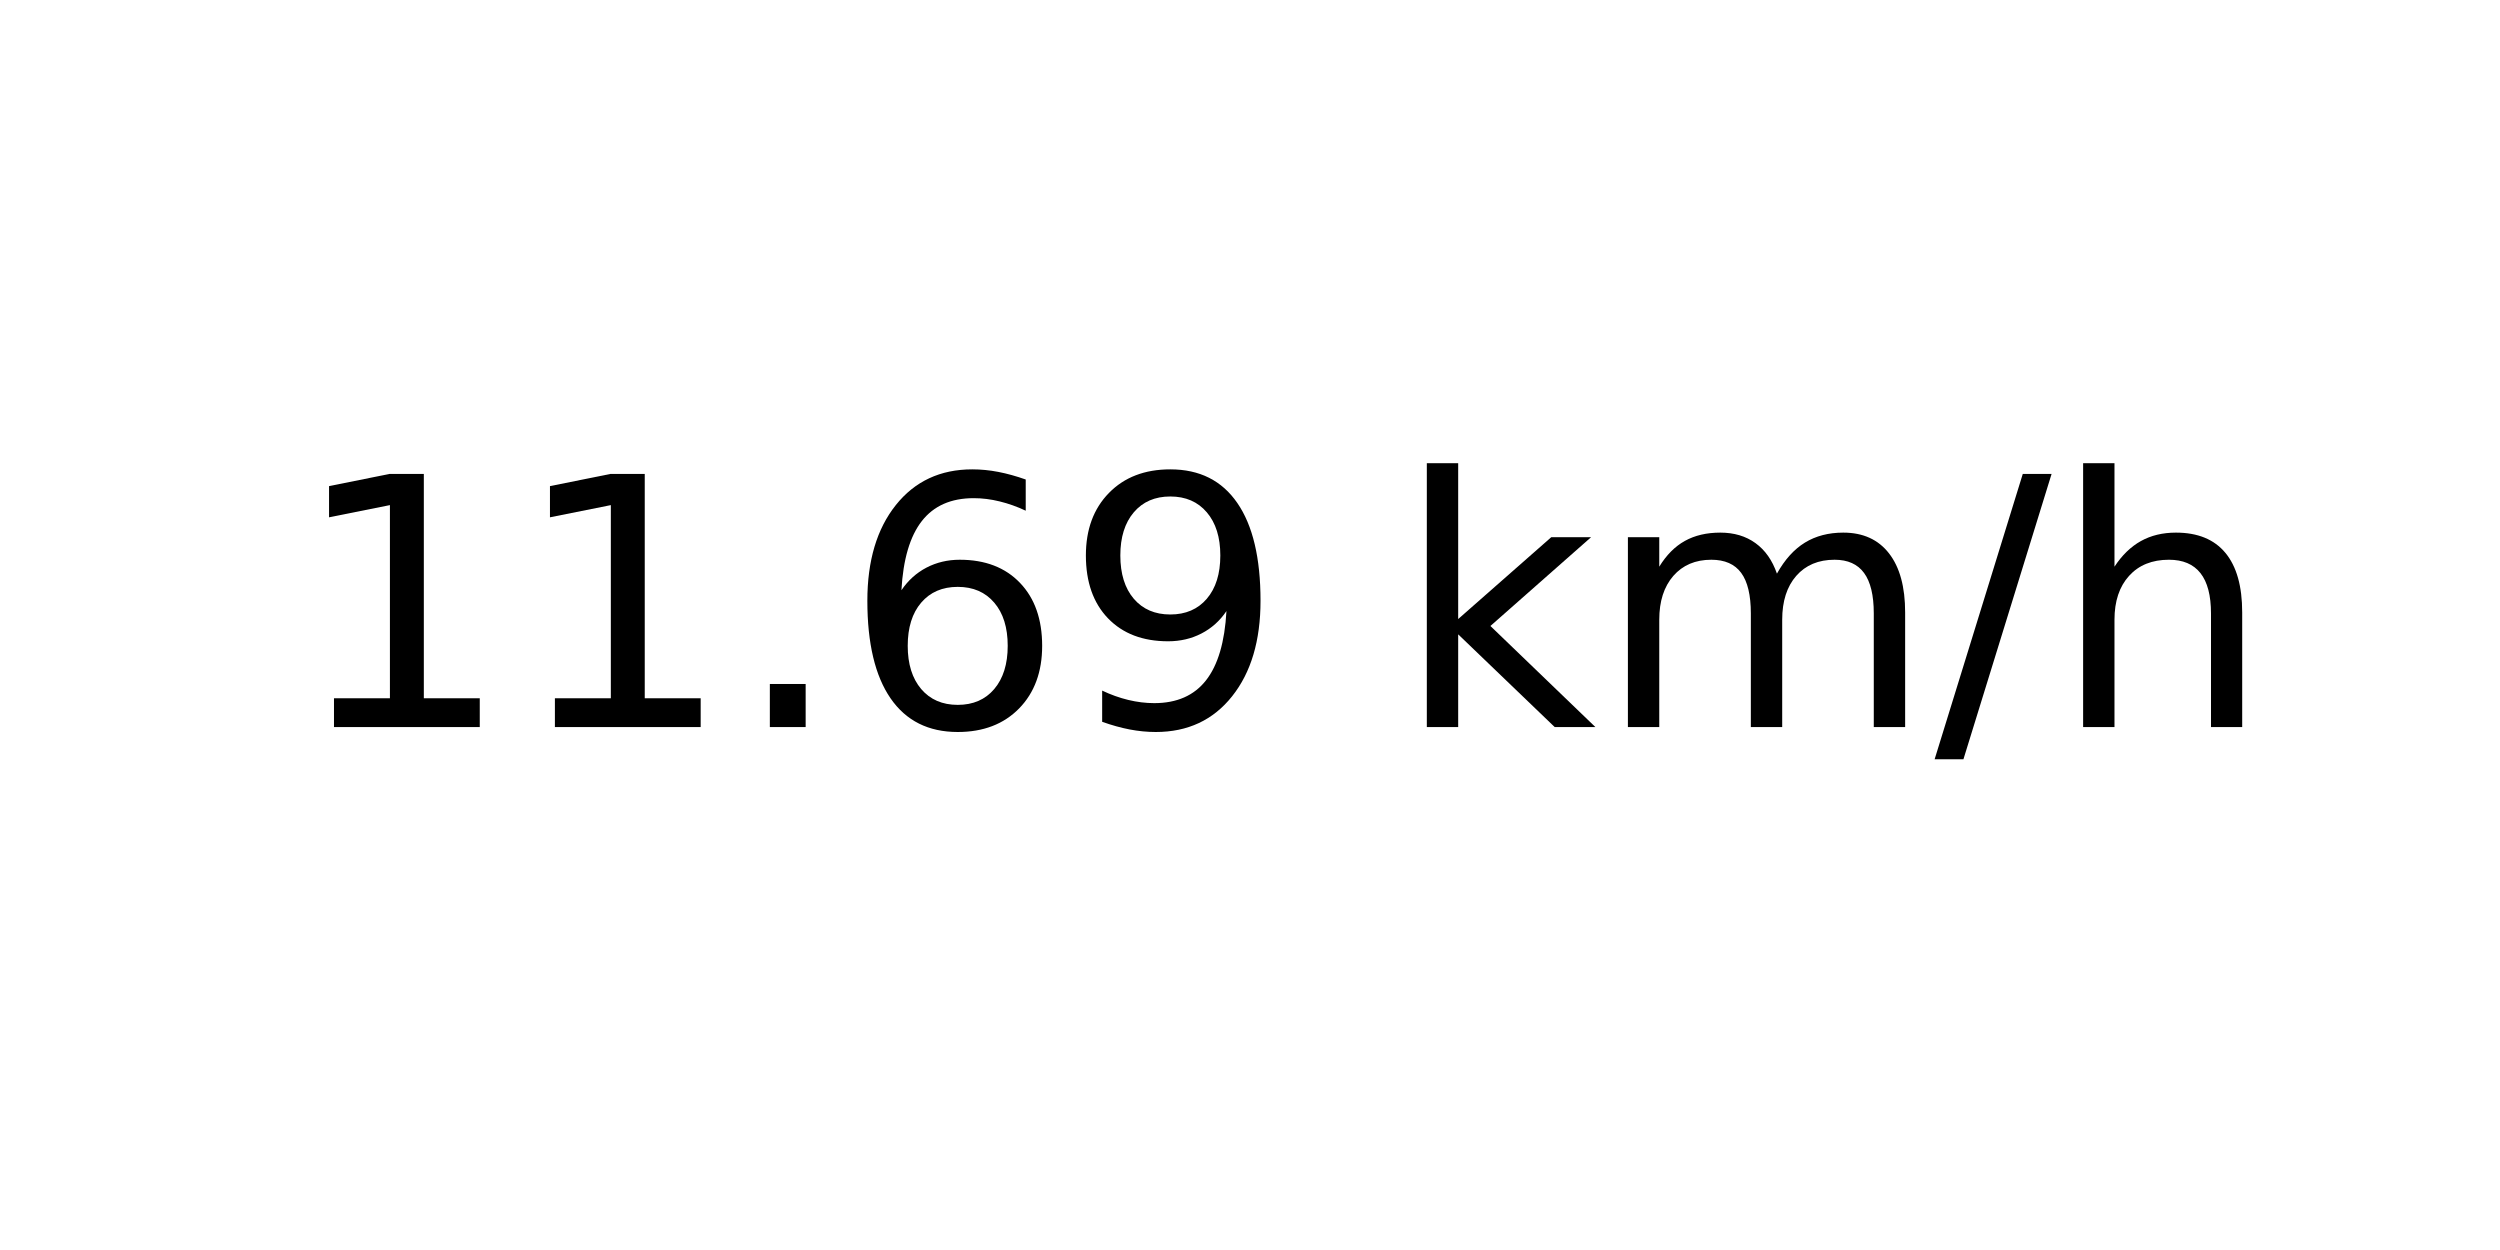
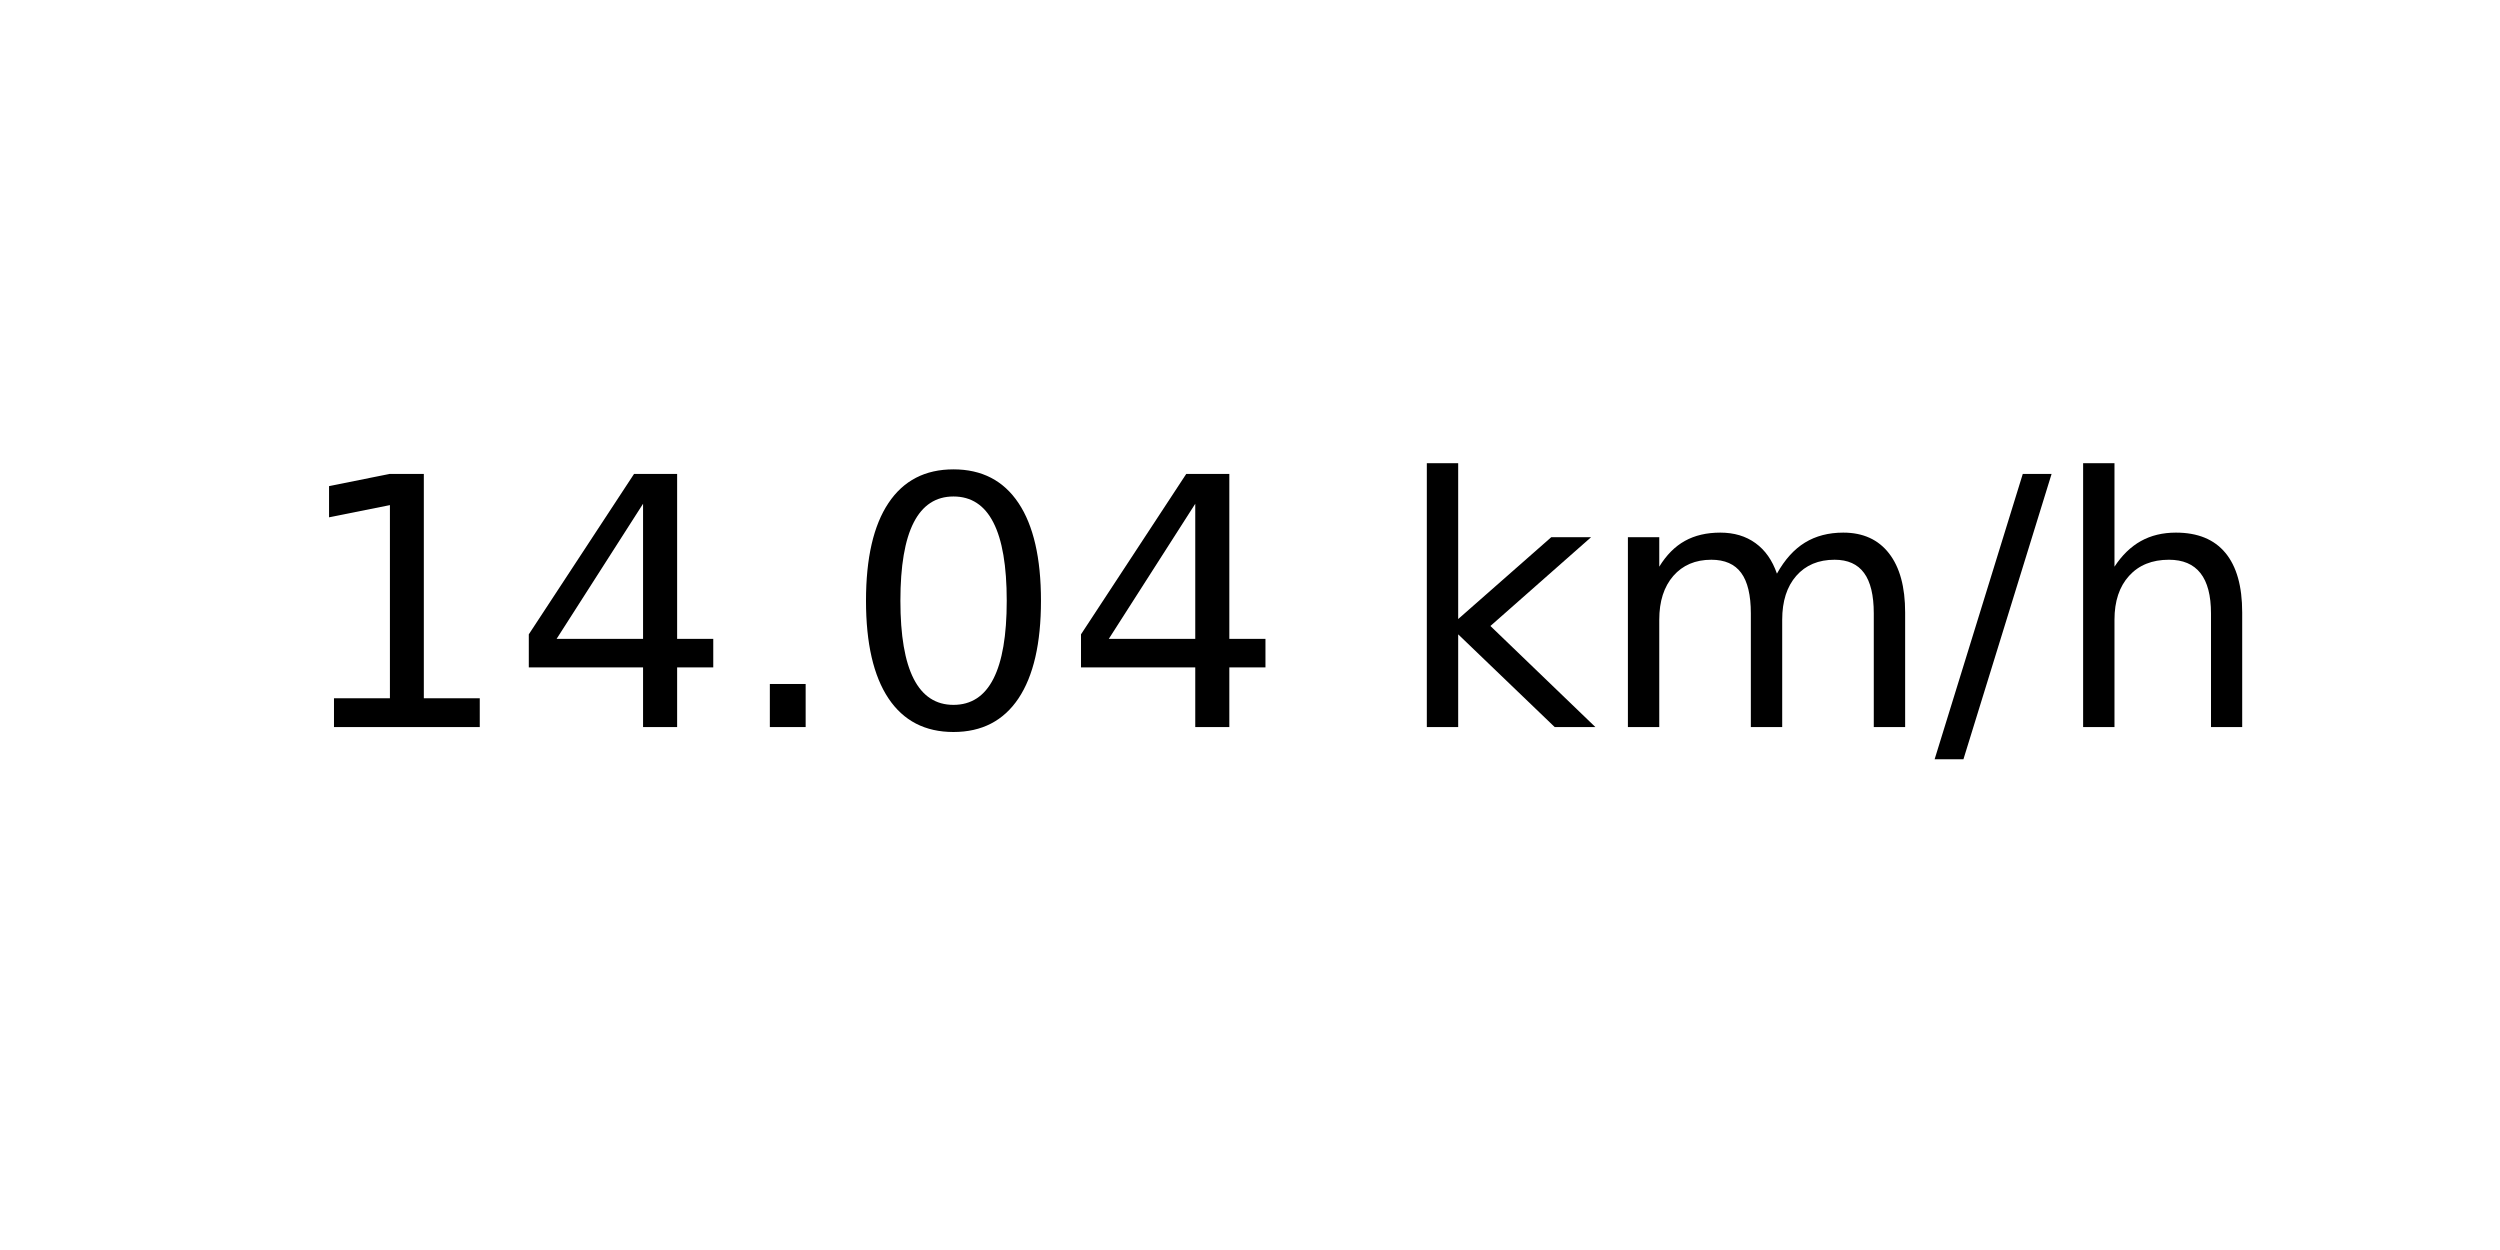
<svg xmlns="http://www.w3.org/2000/svg" xmlns:xlink="http://www.w3.org/1999/xlink" width="72pt" height="36pt" viewBox="0 0 72 36" version="1.1">
  <defs>
    <style type="text/css">*{stroke-linejoin: round; stroke-linecap: butt}</style>
  </defs>
  <g id="figure_1">
    <g id="axes_1">
      <g id="text_1">
        <g transform="translate(8.378125 20.93937) scale(0.1 -0.1)">
          <defs>
            <path id="DejaVuSans-31" d="M 794 531  L 1825 531  L 1825 4091  L 703 3866  L 703 4441  L 1819 4666  L 2450 4666  L 2450 531  L 3481 531  L 3481 0  L 794 0  L 794 531  z " transform="scale(0.015625)" />
+             <path id="DejaVuSans-34" d="M 2419 4116  L 825 1625  L 2419 1625  L 2419 4116  z M 2253 4666  L 3047 4666  L 3047 1625  L 3713 1625  L 3713 1100  L 3047 1100  L 3047 0  L 2419 0  L 2419 1100  L 313 1100  L 313 1709  L 2253 4666  z " transform="scale(0.015625)" />
            <path id="DejaVuSans-2e" d="M 684 794  L 1344 794  L 1344 0  L 684 0  L 684 794  z " transform="scale(0.015625)" />
-             <path id="DejaVuSans-36" d="M 2113 2584  Q 1688 2584 1439 2293  Q 1191 2003 1191 1497  Q 1191 994 1439 701  Q 1688 409 2113 409  Q 2538 409 2786 701  Q 3034 994 3034 1497  Q 3034 2003 2786 2293  Q 2538 2584 2113 2584  z M 3366 4563  L 3366 3988  Q 3128 4100 2886 4159  Q 2644 4219 2406 4219  Q 1781 4219 1451 3797  Q 1122 3375 1075 2522  Q 1259 2794 1537 2939  Q 1816 3084 2150 3084  Q 2853 3084 3261 2657  Q 3669 2231 3669 1497  Q 3669 778 3244 343  Q 2819 -91 2113 -91  Q 1303 -91 875 529  Q 447 1150 447 2328  Q 447 3434 972 4092  Q 1497 4750 2381 4750  Q 2619 4750 2861 4703  Q 3103 4656 3366 4563  z " transform="scale(0.015625)" />
-             <path id="DejaVuSans-39" d="M 703 97  L 703 672  Q 941 559 1184 500  Q 1428 441 1663 441  Q 2288 441 2617 861  Q 2947 1281 2994 2138  Q 2813 1869 2534 1725  Q 2256 1581 1919 1581  Q 1219 1581 811 2004  Q 403 2428 403 3163  Q 403 3881 828 4315  Q 1253 4750 1959 4750  Q 2769 4750 3195 4129  Q 3622 3509 3622 2328  Q 3622 1225 3098 567  Q 2575 -91 1691 -91  Q 1453 -91 1209 -44  Q 966 3 703 97  z M 1959 2075  Q 2384 2075 2632 2365  Q 2881 2656 2881 3163  Q 2881 3666 2632 3958  Q 2384 4250 1959 4250  Q 1534 4250 1286 3958  Q 1038 3666 1038 3163  Q 1038 2656 1286 2365  Q 1534 2075 1959 2075  z " transform="scale(0.015625)" />
+             <path id="DejaVuSans-30" d="M 2034 4250  Q 1547 4250 1301 3770  Q 1056 3291 1056 2328  Q 1056 1369 1301 889  Q 1547 409 2034 409  Q 2525 409 2770 889  Q 3016 1369 3016 2328  Q 3016 3291 2770 3770  Q 2525 4250 2034 4250  z M 2034 4750  Q 2819 4750 3233 4129  Q 3647 3509 3647 2328  Q 3647 1150 3233 529  Q 2819 -91 2034 -91  Q 1250 -91 836 529  Q 422 1150 422 2328  Q 422 3509 836 4129  Q 1250 4750 2034 4750  z " transform="scale(0.015625)" />
            <path id="DejaVuSans-20" transform="scale(0.015625)" />
            <path id="DejaVuSans-6b" d="M 581 4863  L 1159 4863  L 1159 1991  L 2875 3500  L 3609 3500  L 1753 1863  L 3688 0  L 2938 0  L 1159 1709  L 1159 0  L 581 0  L 581 4863  z " transform="scale(0.015625)" />
            <path id="DejaVuSans-6d" d="M 3328 2828  Q 3544 3216 3844 3400  Q 4144 3584 4550 3584  Q 5097 3584 5394 3201  Q 5691 2819 5691 2113  L 5691 0  L 5113 0  L 5113 2094  Q 5113 2597 4934 2840  Q 4756 3084 4391 3084  Q 3944 3084 3684 2787  Q 3425 2491 3425 1978  L 3425 0  L 2847 0  L 2847 2094  Q 2847 2600 2669 2842  Q 2491 3084 2119 3084  Q 1678 3084 1418 2786  Q 1159 2488 1159 1978  L 1159 0  L 581 0  L 581 3500  L 1159 3500  L 1159 2956  Q 1356 3278 1631 3431  Q 1906 3584 2284 3584  Q 2666 3584 2933 3390  Q 3200 3197 3328 2828  z " transform="scale(0.015625)" />
            <path id="DejaVuSans-2f" d="M 1625 4666  L 2156 4666  L 531 -594  L 0 -594  L 1625 4666  z " transform="scale(0.015625)" />
            <path id="DejaVuSans-68" d="M 3513 2113  L 3513 0  L 2938 0  L 2938 2094  Q 2938 2591 2744 2837  Q 2550 3084 2163 3084  Q 1697 3084 1428 2787  Q 1159 2491 1159 1978  L 1159 0  L 581 0  L 581 4863  L 1159 4863  L 1159 2956  Q 1366 3272 1645 3428  Q 1925 3584 2291 3584  Q 2894 3584 3203 3211  Q 3513 2838 3513 2113  z " transform="scale(0.015625)" />
          </defs>
          <use xlink:href="#DejaVuSans-31" />
-           <use xlink:href="#DejaVuSans-31" x="63.623" />
+           <use xlink:href="#DejaVuSans-34" x="63.623" />
          <use xlink:href="#DejaVuSans-2e" x="127.246" />
-           <use xlink:href="#DejaVuSans-36" x="159.033" />
-           <use xlink:href="#DejaVuSans-39" x="222.656" />
+           <use xlink:href="#DejaVuSans-30" x="159.033" />
+           <use xlink:href="#DejaVuSans-34" x="222.656" />
          <use xlink:href="#DejaVuSans-20" x="286.279" />
          <use xlink:href="#DejaVuSans-6b" x="318.066" />
          <use xlink:href="#DejaVuSans-6d" x="375.977" />
          <use xlink:href="#DejaVuSans-2f" x="473.389" />
          <use xlink:href="#DejaVuSans-68" x="507.08" />
        </g>
      </g>
    </g>
  </g>
</svg>
